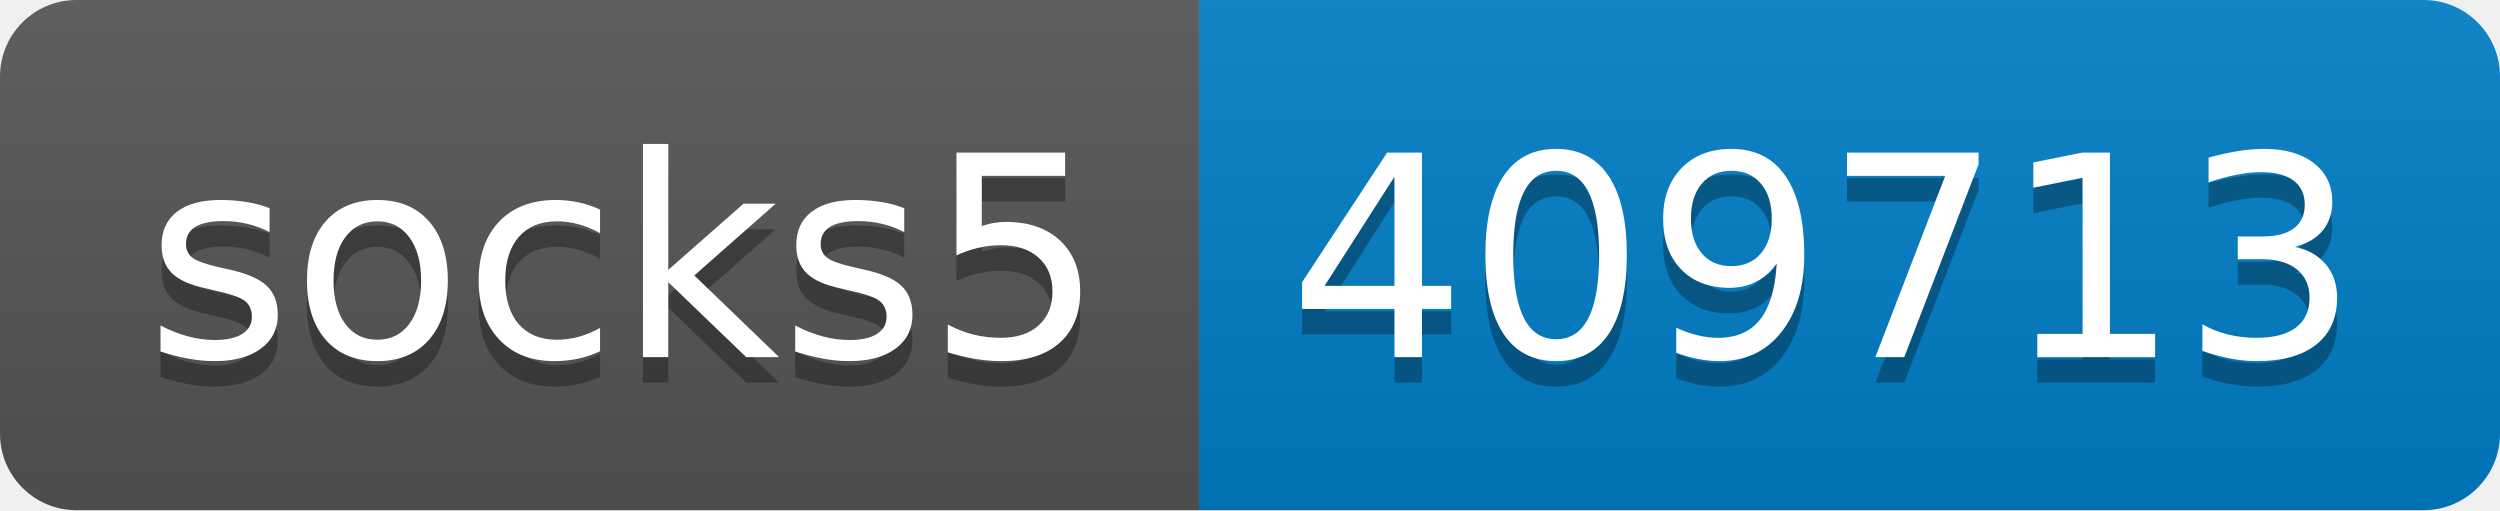
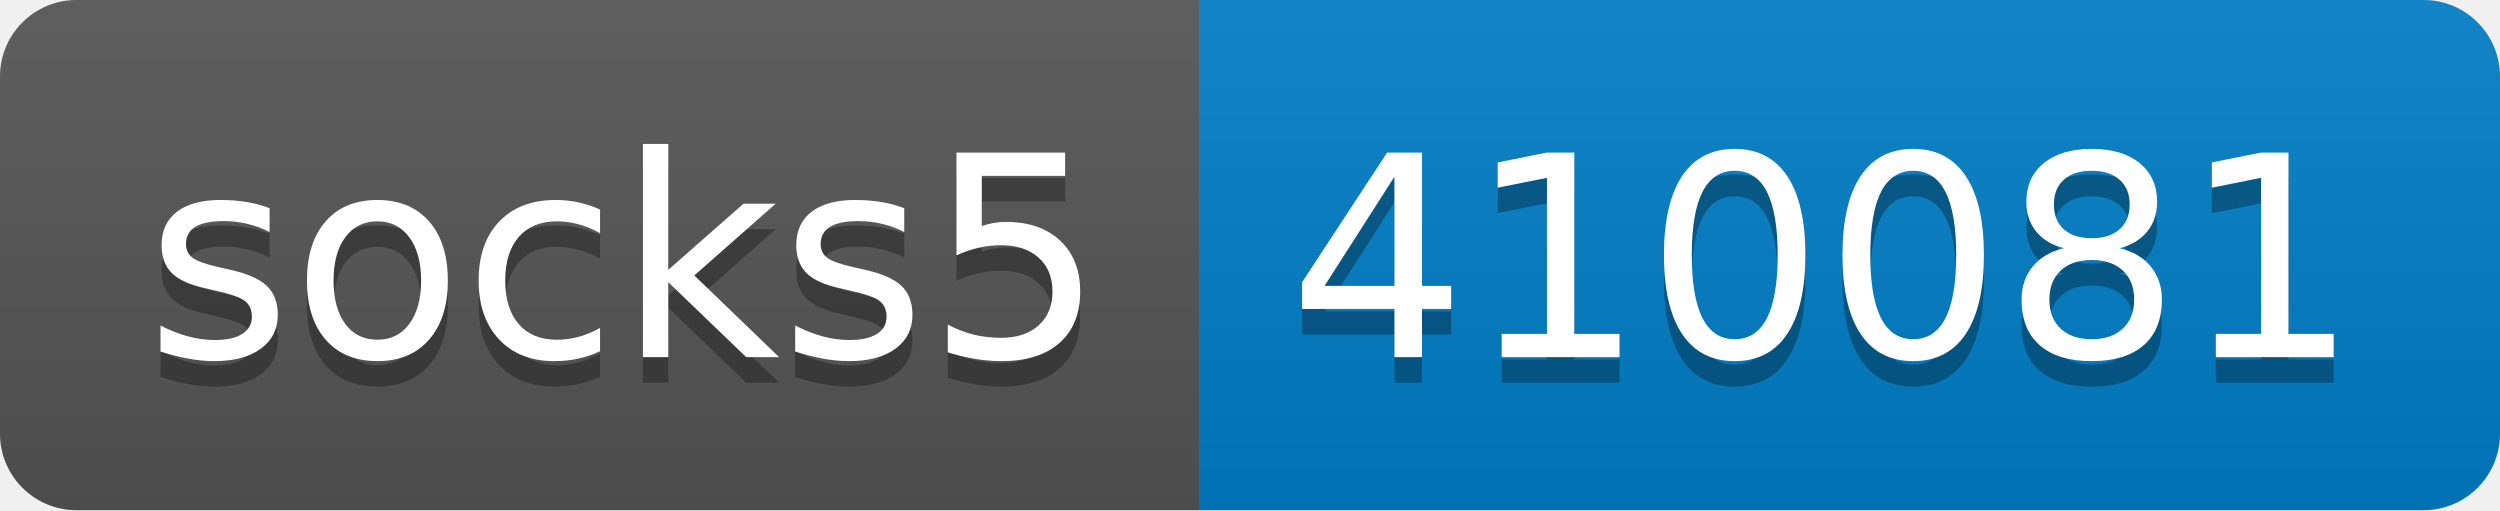
- <svg xmlns="http://www.w3.org/2000/svg" width="98" height="20" role="img" aria-label="socks5: 409713">
+ <svg xmlns="http://www.w3.org/2000/svg" width="98" height="20" role="img" aria-label="socks5: 410081">
  <linearGradient id="s" x2="0" y2="100%">
    <stop offset="0" stop-color="#bbb" stop-opacity=".1" />
    <stop offset="1" stop-opacity=".1" />
  </linearGradient>
  <clipPath id="r">
    <rect width="98" height="20" rx="3" fill="#fff" />
  </clipPath>
  <g clip-path="url(#r)">
    <rect width="47" height="20" fill="#555" />
    <rect x="47" width="51" height="20" fill="#007ec6" />
    <rect width="98" height="20" fill="url(#s)" />
  </g>
  <g fill="#fff" text-anchor="middle" font-family="Verdana,Geneva,DejaVu Sans,sans-serif" text-rendering="geometricPrecision" font-size="110">
    <text aria-hidden="true" x="245" y="150" fill="#010101" fill-opacity=".3" transform="scale(.1)" textLength="370">socks5</text>
    <text x="245" y="140" transform="scale(.1)" fill="#fff" textLength="370">socks5</text>
-     <text aria-hidden="true" x="715" y="150" fill="#010101" fill-opacity=".3" transform="scale(.1)" textLength="410">409713</text>
-     <text x="715" y="140" transform="scale(.1)" fill="#fff" textLength="410">409713</text>
+     <text aria-hidden="true" x="715" y="150" fill="#010101" fill-opacity=".3" transform="scale(.1)" textLength="410">410081</text>
+     <text x="715" y="140" transform="scale(.1)" fill="#fff" textLength="410">410081</text>
  </g>
</svg>
